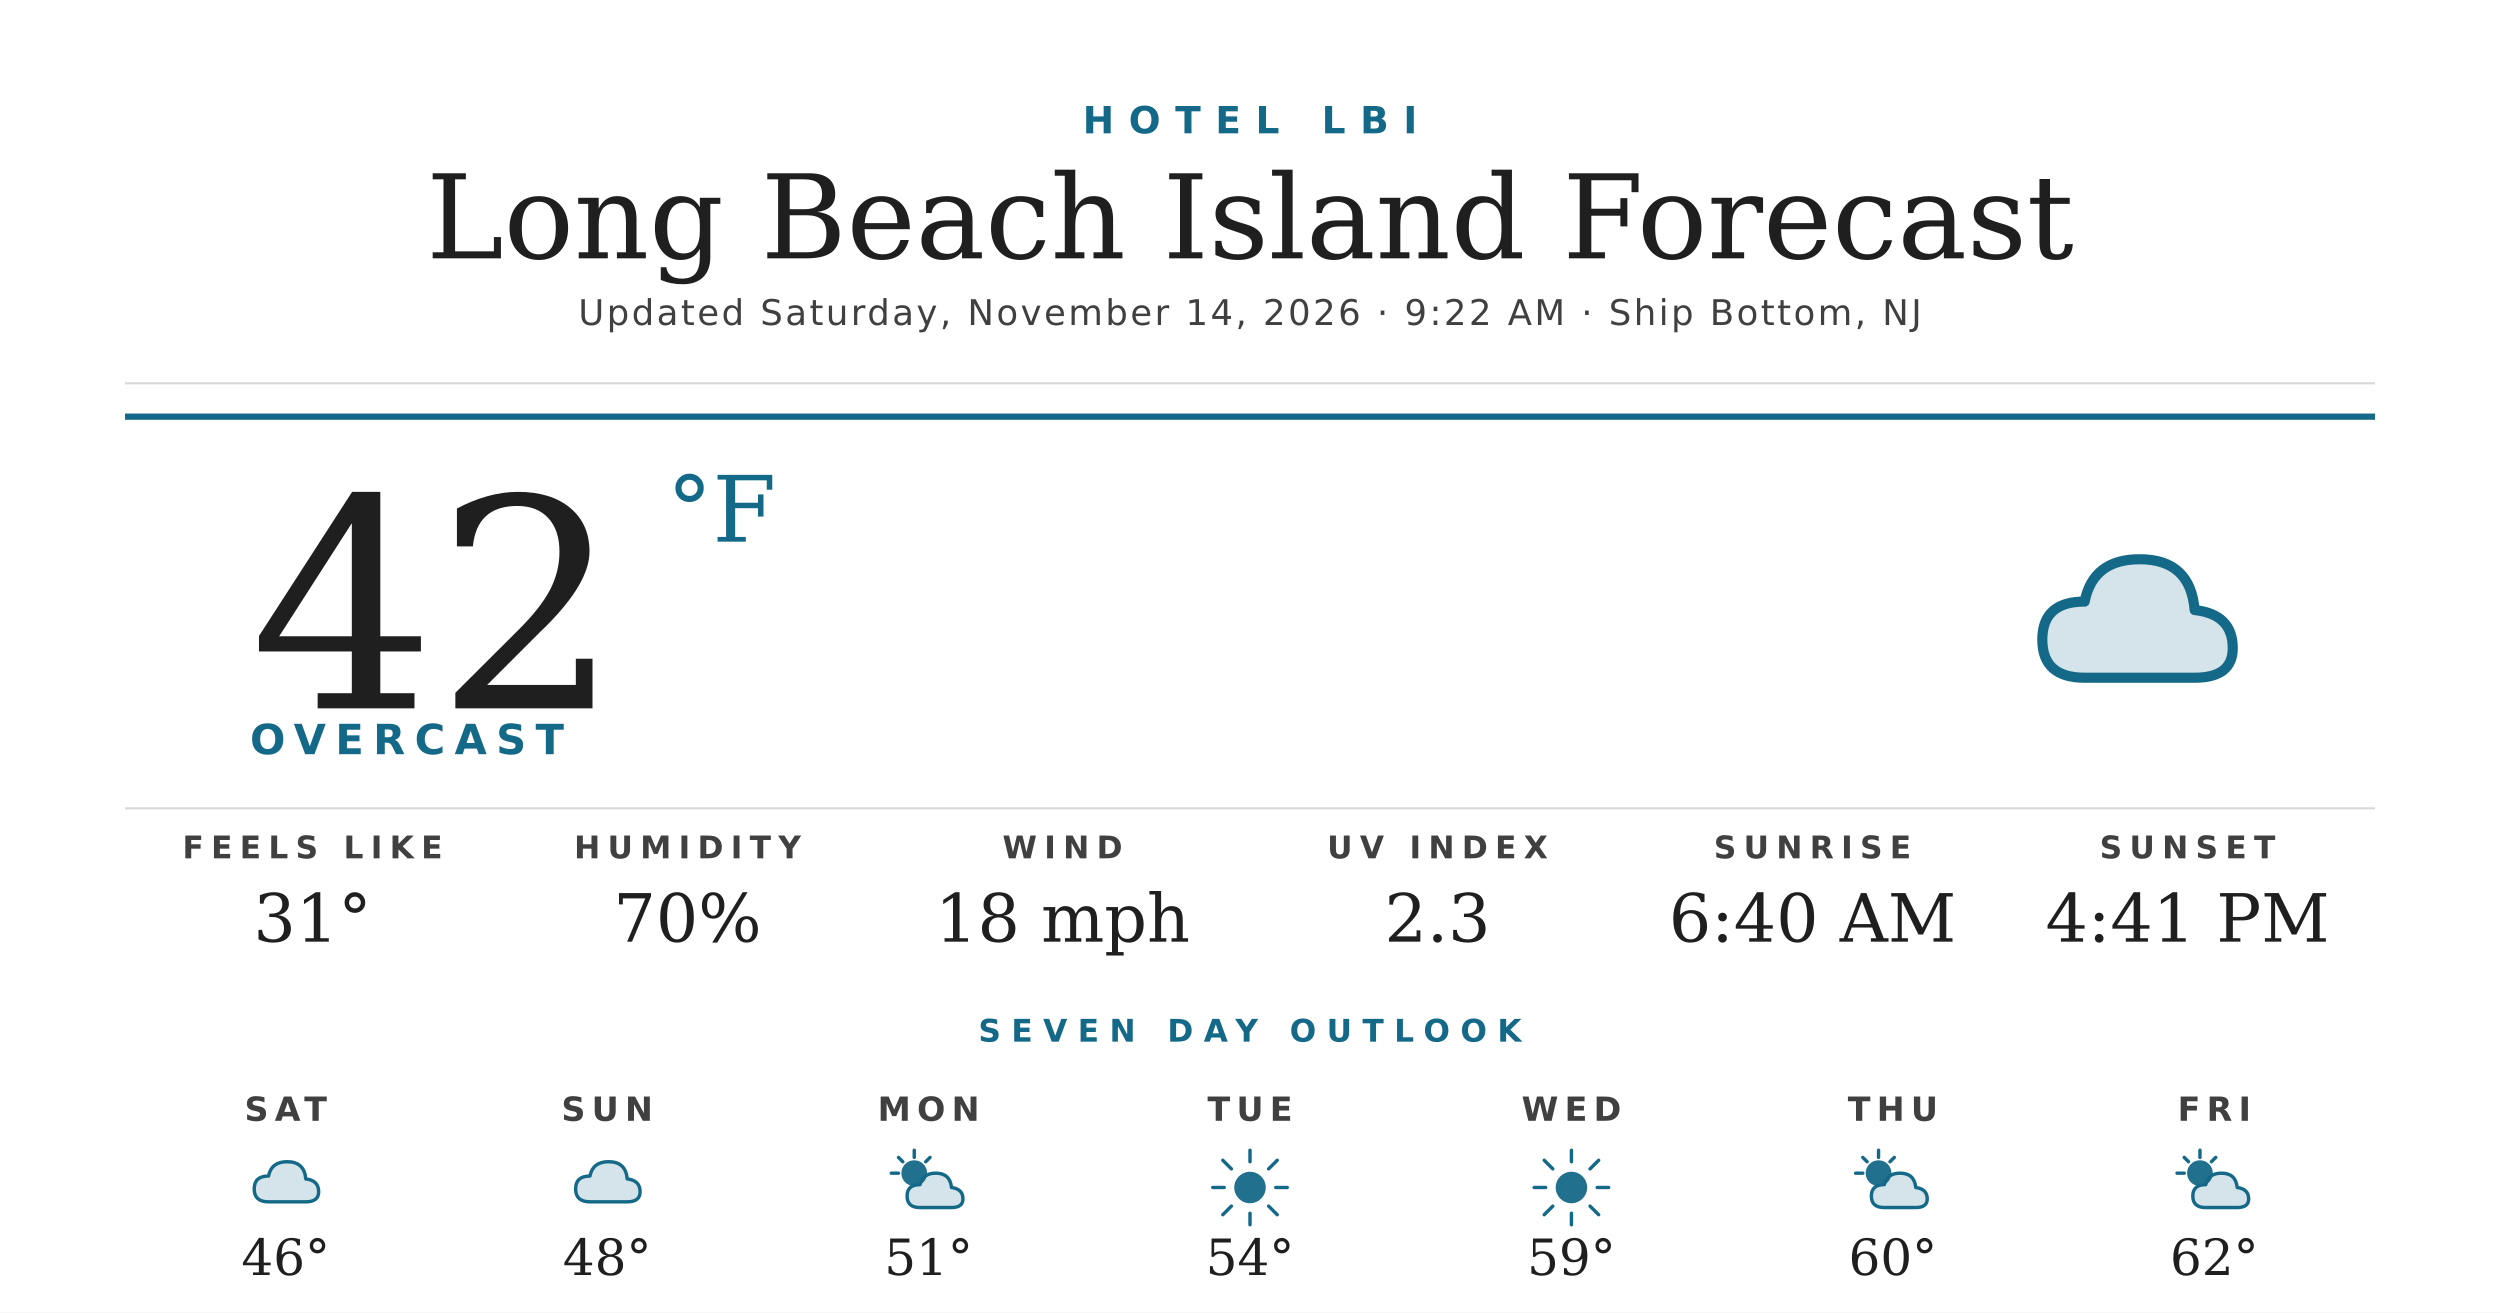
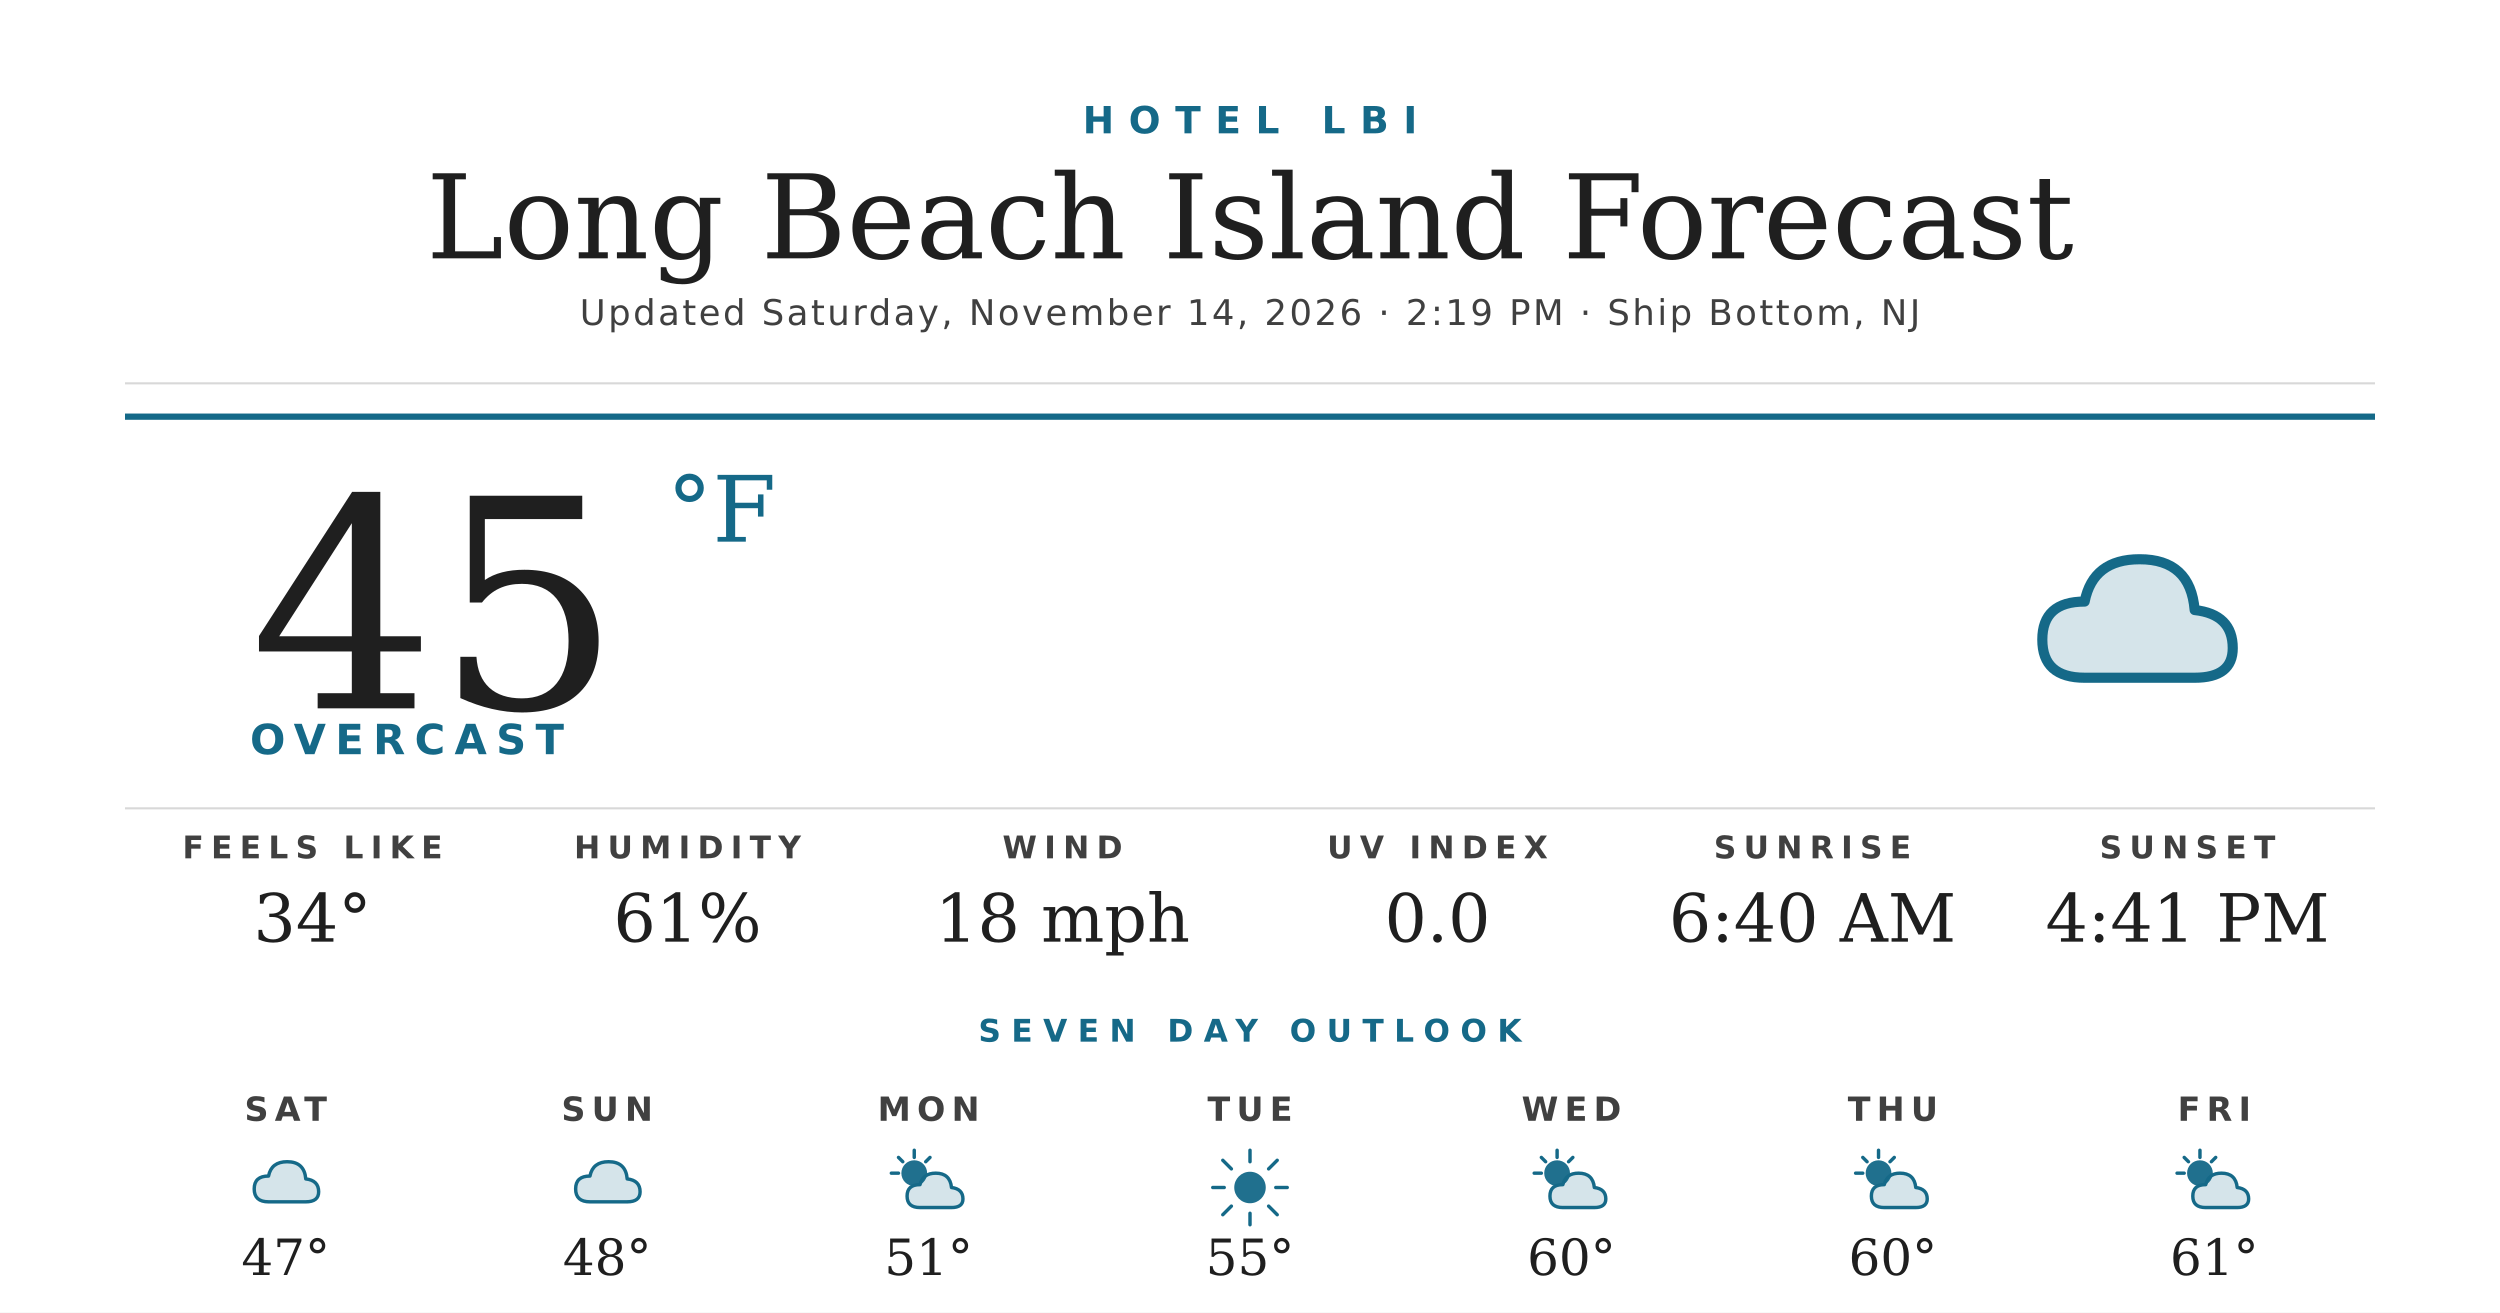
<svg xmlns="http://www.w3.org/2000/svg" width="1200" height="630" viewBox="0 0 1200 630">
  <rect width="1200" height="630" fill="#ffffff" />
  <text x="600" y="64" text-anchor="middle" font-family="'Montserrat Bold', 'Montserrat', 'DejaVu Sans', Helvetica, Arial, sans-serif" font-size="18" font-weight="700" fill="#156988" letter-spacing="7">HOTEL LBI</text>
  <text x="600" y="124" text-anchor="middle" font-family="'Prata', 'DejaVu Serif', Georgia, serif" font-size="56" fill="#1f1f1f">Long Beach Island Forecast</text>
-   <text x="600" y="156" text-anchor="middle" font-family="'Montserrat', 'DejaVu Sans', Helvetica, Arial, sans-serif" font-size="17" font-weight="500" fill="#404040" letter-spacing="1.2">Updated Saturday, November 14, 2026 · 9:22 AM · Ship Bottom, NJ</text>
+   <text x="600" y="156" text-anchor="middle" font-family="'Montserrat', 'DejaVu Sans', Helvetica, Arial, sans-serif" font-size="17" font-weight="500" fill="#404040" letter-spacing="1.2">Updated Saturday, November 14, 2026 · 2:19 PM · Ship Bottom, NJ</text>
  <line x1="60" y1="184" x2="1140" y2="184" stroke="#d8d8d8" stroke-width="1" />
  <line x1="60" y1="200" x2="1140" y2="200" stroke="#156988" stroke-width="3" />
-   <text x="120" y="340" font-family="'Prata', 'DejaVu Serif', Georgia, serif" font-size="140" fill="#1f1f1f">42</text>
+   <text x="120" y="340" font-family="'Prata', 'DejaVu Serif', Georgia, serif" font-size="140" fill="#1f1f1f">45</text>
  <text x="320" y="260" font-family="'Prata', 'DejaVu Serif', Georgia, serif" font-size="44" fill="#156988">°F</text>
  <text x="120" y="362" font-family="'Montserrat Bold', 'Montserrat', 'DejaVu Sans', Helvetica, Arial, sans-serif" font-size="20" font-weight="700" fill="#156988" letter-spacing="4.5">OVERCAST</text>
  <g transform="translate(960,240) scale(2.03125)">
    <path d="M20 42 Q10 42 10 33 Q10 24 20 24 Q22 14 33 14 Q45 14 46 26 Q55 27 55 35 Q55 42 46 42 Z" fill="#156988" opacity="0.18" />
    <path d="M20 42 Q10 42 10 33 Q10 24 20 24 Q22 14 33 14 Q45 14 46 26 Q55 27 55 35 Q55 42 46 42 Z" fill="none" stroke="#156988" stroke-width="2.4" stroke-linejoin="round" />
  </g>
  <line x1="60" y1="388" x2="1140" y2="388" stroke="#d8d8d8" stroke-width="1" />
  <text x="150" y="412" text-anchor="middle" font-family="'Montserrat Bold', 'Montserrat', 'DejaVu Sans', Helvetica, Arial, sans-serif" font-size="15" font-weight="700" fill="#404040" letter-spacing="3.5">FEELS LIKE</text>
-   <text x="150" y="452" text-anchor="middle" font-family="'Prata', 'DejaVu Serif', Georgia, serif" font-size="32" fill="#1f1f1f">31°</text>
+   <text x="150" y="452" text-anchor="middle" font-family="'Prata', 'DejaVu Serif', Georgia, serif" font-size="32" fill="#1f1f1f">34°</text>
  <text x="330" y="412" text-anchor="middle" font-family="'Montserrat Bold', 'Montserrat', 'DejaVu Sans', Helvetica, Arial, sans-serif" font-size="15" font-weight="700" fill="#404040" letter-spacing="3.5">HUMIDITY</text>
-   <text x="330" y="452" text-anchor="middle" font-family="'Prata', 'DejaVu Serif', Georgia, serif" font-size="32" fill="#1f1f1f">70%</text>
+   <text x="330" y="452" text-anchor="middle" font-family="'Prata', 'DejaVu Serif', Georgia, serif" font-size="32" fill="#1f1f1f">61%</text>
  <text x="510" y="412" text-anchor="middle" font-family="'Montserrat Bold', 'Montserrat', 'DejaVu Sans', Helvetica, Arial, sans-serif" font-size="15" font-weight="700" fill="#404040" letter-spacing="3.5">WIND</text>
  <text x="510" y="452" text-anchor="middle" font-family="'Prata', 'DejaVu Serif', Georgia, serif" font-size="32" fill="#1f1f1f">18 mph</text>
  <text x="690" y="412" text-anchor="middle" font-family="'Montserrat Bold', 'Montserrat', 'DejaVu Sans', Helvetica, Arial, sans-serif" font-size="15" font-weight="700" fill="#404040" letter-spacing="3.5">UV INDEX</text>
-   <text x="690" y="452" text-anchor="middle" font-family="'Prata', 'DejaVu Serif', Georgia, serif" font-size="32" fill="#1f1f1f">2.3</text>
+   <text x="690" y="452" text-anchor="middle" font-family="'Prata', 'DejaVu Serif', Georgia, serif" font-size="32" fill="#1f1f1f">0.0</text>
  <text x="870" y="412" text-anchor="middle" font-family="'Montserrat Bold', 'Montserrat', 'DejaVu Sans', Helvetica, Arial, sans-serif" font-size="15" font-weight="700" fill="#404040" letter-spacing="3.5">SUNRISE</text>
  <text x="870" y="452" text-anchor="middle" font-family="'Prata', 'DejaVu Serif', Georgia, serif" font-size="32" fill="#1f1f1f">6:40 AM</text>
  <text x="1050" y="412" text-anchor="middle" font-family="'Montserrat Bold', 'Montserrat', 'DejaVu Sans', Helvetica, Arial, sans-serif" font-size="15" font-weight="700" fill="#404040" letter-spacing="3.5">SUNSET</text>
  <text x="1050" y="452" text-anchor="middle" font-family="'Prata', 'DejaVu Serif', Georgia, serif" font-size="32" fill="#1f1f1f">4:41 PM</text>
  <text x="600" y="500" text-anchor="middle" font-family="'Montserrat Bold', 'Montserrat', 'DejaVu Sans', Helvetica, Arial, sans-serif" font-size="15" font-weight="700" fill="#156988" letter-spacing="5">SEVEN DAY OUTLOOK</text>
  <text x="137.143" y="538" text-anchor="middle" font-family="'Montserrat Bold', 'Montserrat', 'DejaVu Sans', Helvetica, Arial, sans-serif" font-size="16" font-weight="700" fill="#404040" letter-spacing="3">SAT</text>
  <g transform="translate(115.1429,548) scale(0.6875)">
    <path d="M20 42 Q10 42 10 33 Q10 24 20 24 Q22 14 33 14 Q45 14 46 26 Q55 27 55 35 Q55 42 46 42 Z" fill="#156988" opacity="0.18" />
    <path d="M20 42 Q10 42 10 33 Q10 24 20 24 Q22 14 33 14 Q45 14 46 26 Q55 27 55 35 Q55 42 46 42 Z" fill="none" stroke="#156988" stroke-width="2.4" stroke-linejoin="round" />
  </g>
-   <text x="137.143" y="612" text-anchor="middle" font-family="'Prata', 'DejaVu Serif', Georgia, serif" font-size="24" fill="#1f1f1f">46°</text>
+   <text x="137.143" y="612" text-anchor="middle" font-family="'Prata', 'DejaVu Serif', Georgia, serif" font-size="24" fill="#1f1f1f">47°</text>
  <text x="291.429" y="538" text-anchor="middle" font-family="'Montserrat Bold', 'Montserrat', 'DejaVu Sans', Helvetica, Arial, sans-serif" font-size="16" font-weight="700" fill="#404040" letter-spacing="3">SUN</text>
  <g transform="translate(269.4286,548) scale(0.6875)">
    <path d="M20 42 Q10 42 10 33 Q10 24 20 24 Q22 14 33 14 Q45 14 46 26 Q55 27 55 35 Q55 42 46 42 Z" fill="#156988" opacity="0.18" />
    <path d="M20 42 Q10 42 10 33 Q10 24 20 24 Q22 14 33 14 Q45 14 46 26 Q55 27 55 35 Q55 42 46 42 Z" fill="none" stroke="#156988" stroke-width="2.4" stroke-linejoin="round" />
  </g>
  <text x="291.429" y="612" text-anchor="middle" font-family="'Prata', 'DejaVu Serif', Georgia, serif" font-size="24" fill="#1f1f1f">48°</text>
  <text x="445.714" y="538" text-anchor="middle" font-family="'Montserrat Bold', 'Montserrat', 'DejaVu Sans', Helvetica, Arial, sans-serif" font-size="16" font-weight="700" fill="#404040" letter-spacing="3">MON</text>
  <g transform="translate(423.7143,548) scale(0.6875)">
    <circle cx="22" cy="22" r="9" fill="#156988" opacity="0.95" />
    <g stroke="#156988" stroke-width="2.4" stroke-linecap="round">
      <line x1="22" y1="6" x2="22" y2="11" />
      <line x1="6" y1="22" x2="11" y2="22" />
      <line x1="11" y1="11" x2="14" y2="14" />
      <line x1="33" y1="11" x2="30" y2="14" />
    </g>
    <path d="M26 46 Q17 46 17 38 Q17 30 26 30 Q28 22 37 22 Q47 22 48 32 Q56 33 56 40 Q56 46 48 46 Z" fill="#156988" opacity="0.18" />
    <path d="M26 46 Q17 46 17 38 Q17 30 26 30 Q28 22 37 22 Q47 22 48 32 Q56 33 56 40 Q56 46 48 46 Z" fill="none" stroke="#156988" stroke-width="2.4" stroke-linejoin="round" />
  </g>
  <text x="445.714" y="612" text-anchor="middle" font-family="'Prata', 'DejaVu Serif', Georgia, serif" font-size="24" fill="#1f1f1f">51°</text>
  <text x="600" y="538" text-anchor="middle" font-family="'Montserrat Bold', 'Montserrat', 'DejaVu Sans', Helvetica, Arial, sans-serif" font-size="16" font-weight="700" fill="#404040" letter-spacing="3">TUE</text>
  <g transform="translate(578,548) scale(0.6875)">
    <circle cx="32" cy="32" r="11" fill="#156988" opacity="0.95" />
    <g stroke="#156988" stroke-width="2.4" stroke-linecap="round">
      <line x1="32" y1="6" x2="32" y2="14" />
      <line x1="32" y1="50" x2="32" y2="58" />
      <line x1="6" y1="32" x2="14" y2="32" />
      <line x1="50" y1="32" x2="58" y2="32" />
      <line x1="13" y1="13" x2="19" y2="19" />
      <line x1="45" y1="45" x2="51" y2="51" />
      <line x1="13" y1="51" x2="19" y2="45" />
      <line x1="45" y1="19" x2="51" y2="13" />
    </g>
  </g>
-   <text x="600" y="612" text-anchor="middle" font-family="'Prata', 'DejaVu Serif', Georgia, serif" font-size="24" fill="#1f1f1f">54°</text>
+   <text x="600" y="612" text-anchor="middle" font-family="'Prata', 'DejaVu Serif', Georgia, serif" font-size="24" fill="#1f1f1f">55°</text>
  <text x="754.286" y="538" text-anchor="middle" font-family="'Montserrat Bold', 'Montserrat', 'DejaVu Sans', Helvetica, Arial, sans-serif" font-size="16" font-weight="700" fill="#404040" letter-spacing="3">WED</text>
  <g transform="translate(732.2857,548) scale(0.6875)">
-     <circle cx="32" cy="32" r="11" fill="#156988" opacity="0.95" />
+     <circle cx="22" cy="22" r="9" fill="#156988" opacity="0.95" />
    <g stroke="#156988" stroke-width="2.4" stroke-linecap="round">
-       <line x1="32" y1="6" x2="32" y2="14" />
-       <line x1="32" y1="50" x2="32" y2="58" />
-       <line x1="6" y1="32" x2="14" y2="32" />
-       <line x1="50" y1="32" x2="58" y2="32" />
-       <line x1="13" y1="13" x2="19" y2="19" />
-       <line x1="45" y1="45" x2="51" y2="51" />
-       <line x1="13" y1="51" x2="19" y2="45" />
-       <line x1="45" y1="19" x2="51" y2="13" />
+       <line x1="22" y1="6" x2="22" y2="11" />
+       <line x1="6" y1="22" x2="11" y2="22" />
+       <line x1="11" y1="11" x2="14" y2="14" />
+       <line x1="33" y1="11" x2="30" y2="14" />
    </g>
+     <path d="M26 46 Q17 46 17 38 Q17 30 26 30 Q28 22 37 22 Q47 22 48 32 Q56 33 56 40 Q56 46 48 46 Z" fill="#156988" opacity="0.18" />
+     <path d="M26 46 Q17 46 17 38 Q17 30 26 30 Q28 22 37 22 Q47 22 48 32 Q56 33 56 40 Q56 46 48 46 Z" fill="none" stroke="#156988" stroke-width="2.4" stroke-linejoin="round" />
  </g>
-   <text x="754.286" y="612" text-anchor="middle" font-family="'Prata', 'DejaVu Serif', Georgia, serif" font-size="24" fill="#1f1f1f">59°</text>
+   <text x="754.286" y="612" text-anchor="middle" font-family="'Prata', 'DejaVu Serif', Georgia, serif" font-size="24" fill="#1f1f1f">60°</text>
  <text x="908.571" y="538" text-anchor="middle" font-family="'Montserrat Bold', 'Montserrat', 'DejaVu Sans', Helvetica, Arial, sans-serif" font-size="16" font-weight="700" fill="#404040" letter-spacing="3">THU</text>
  <g transform="translate(886.5714,548) scale(0.6875)">
    <circle cx="22" cy="22" r="9" fill="#156988" opacity="0.95" />
    <g stroke="#156988" stroke-width="2.4" stroke-linecap="round">
      <line x1="22" y1="6" x2="22" y2="11" />
      <line x1="6" y1="22" x2="11" y2="22" />
      <line x1="11" y1="11" x2="14" y2="14" />
      <line x1="33" y1="11" x2="30" y2="14" />
    </g>
    <path d="M26 46 Q17 46 17 38 Q17 30 26 30 Q28 22 37 22 Q47 22 48 32 Q56 33 56 40 Q56 46 48 46 Z" fill="#156988" opacity="0.18" />
    <path d="M26 46 Q17 46 17 38 Q17 30 26 30 Q28 22 37 22 Q47 22 48 32 Q56 33 56 40 Q56 46 48 46 Z" fill="none" stroke="#156988" stroke-width="2.4" stroke-linejoin="round" />
  </g>
  <text x="908.571" y="612" text-anchor="middle" font-family="'Prata', 'DejaVu Serif', Georgia, serif" font-size="24" fill="#1f1f1f">60°</text>
  <text x="1062.857" y="538" text-anchor="middle" font-family="'Montserrat Bold', 'Montserrat', 'DejaVu Sans', Helvetica, Arial, sans-serif" font-size="16" font-weight="700" fill="#404040" letter-spacing="3">FRI</text>
  <g transform="translate(1040.857,548) scale(0.6875)">
    <circle cx="22" cy="22" r="9" fill="#156988" opacity="0.95" />
    <g stroke="#156988" stroke-width="2.4" stroke-linecap="round">
      <line x1="22" y1="6" x2="22" y2="11" />
      <line x1="6" y1="22" x2="11" y2="22" />
      <line x1="11" y1="11" x2="14" y2="14" />
      <line x1="33" y1="11" x2="30" y2="14" />
    </g>
    <path d="M26 46 Q17 46 17 38 Q17 30 26 30 Q28 22 37 22 Q47 22 48 32 Q56 33 56 40 Q56 46 48 46 Z" fill="#156988" opacity="0.18" />
    <path d="M26 46 Q17 46 17 38 Q17 30 26 30 Q28 22 37 22 Q47 22 48 32 Q56 33 56 40 Q56 46 48 46 Z" fill="none" stroke="#156988" stroke-width="2.4" stroke-linejoin="round" />
  </g>
-   <text x="1062.857" y="612" text-anchor="middle" font-family="'Prata', 'DejaVu Serif', Georgia, serif" font-size="24" fill="#1f1f1f">62°</text>
+   <text x="1062.857" y="612" text-anchor="middle" font-family="'Prata', 'DejaVu Serif', Georgia, serif" font-size="24" fill="#1f1f1f">61°</text>
</svg>
